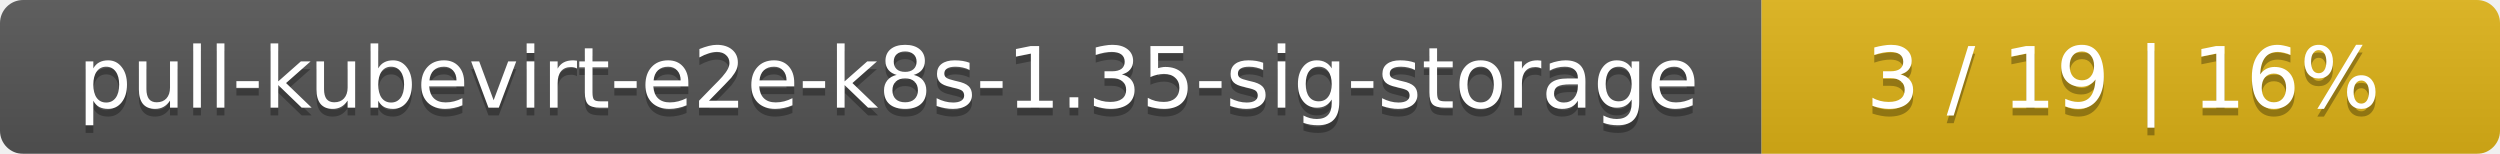
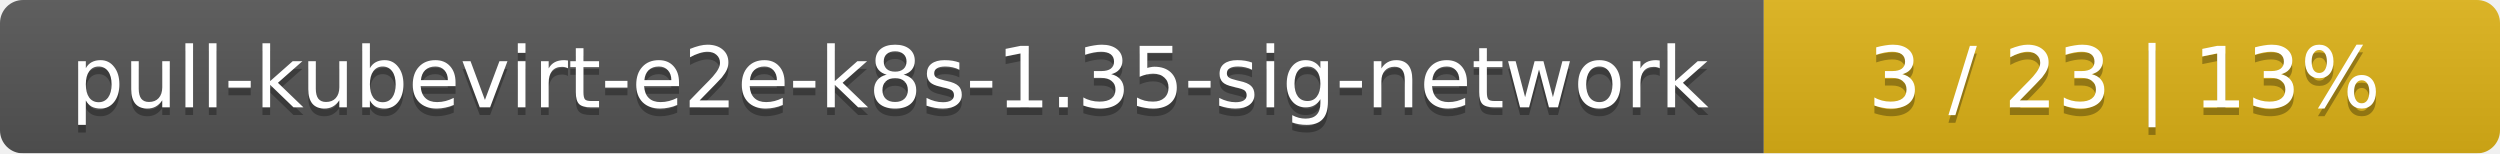
- <svg xmlns="http://www.w3.org/2000/svg" width="325" height="20">
+ <svg xmlns="http://www.w3.org/2000/svg" width="326" height="20">
  <linearGradient id="smooth" x2="0" y2="100%">
    <stop offset="0" stop-color="#bbb" stop-opacity=".1" />
    <stop offset="1" stop-opacity=".1" />
  </linearGradient>
  <mask id="round">
-     <rect width="325" height="20" rx="3" fill="#fff" />
+     <rect width="326" height="20" rx="3" fill="#fff" />
  </mask>
  <g mask="url(#round)">
-     <rect width="229" height="20" fill="#555" />
-     <rect x="229" width="96" height="20" fill="#dfb317" />
-     <rect width="325" height="20" fill="url(#smooth)" />
+     <rect width="230" height="20" fill="#555" />
+     <rect x="230" width="96" height="20" fill="#dfb317" />
+     <rect width="326" height="20" fill="url(#smooth)" />
  </g>
  <g fill="#fff" text-anchor="middle" font-family="DejaVu Sans,Verdana,Geneva,sans-serif" font-size="11">
-     <text x="115.5" y="15" fill="#010101" fill-opacity=".3">pull-kubevirt-e2e-k8s-1.35-sig-storage</text>
-     <text x="115.5" y="14">pull-kubevirt-e2e-k8s-1.35-sig-storage</text>
-     <text x="276" y="15" fill="#010101" fill-opacity=".3">3 / 19    |    16%</text>
-     <text x="276" y="14">3 / 19    |    16%</text>
+     <text x="116" y="15" fill="#010101" fill-opacity=".3">pull-kubevirt-e2e-k8s-1.35-sig-network</text>
+     <text x="116" y="14">pull-kubevirt-e2e-k8s-1.35-sig-network</text>
+     <text x="277" y="15" fill="#010101" fill-opacity=".3">3 / 23    |    13%</text>
+     <text x="277" y="14">3 / 23    |    13%</text>
  </g>
</svg>
